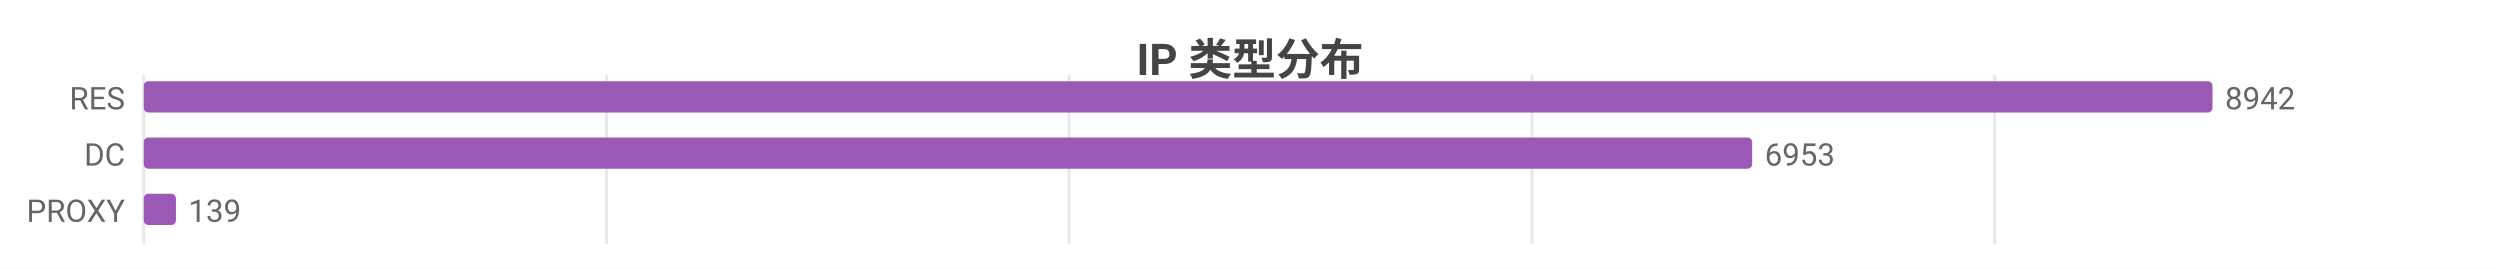
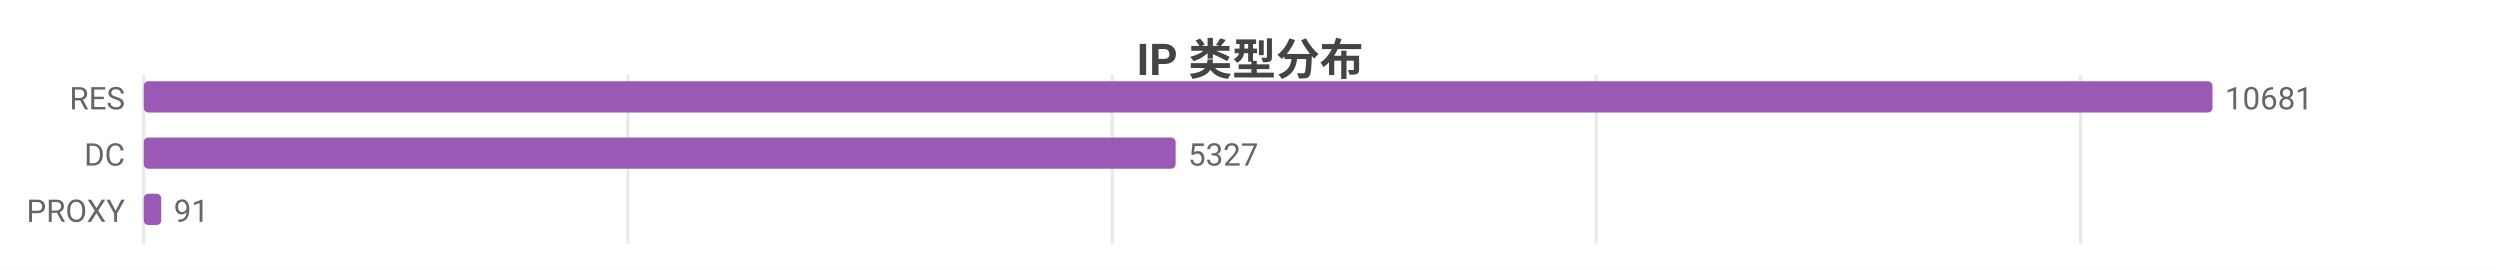
<svg xmlns="http://www.w3.org/2000/svg" width="800" height="86" viewBox="0 0 800 86">
  <rect width="800" height="86" fill="#ffffff" />
  <style>text{font-family:system-ui,-apple-system,'Segoe UI',Roboto,'PingFang SC','Microsoft YaHei','Noto Sans CJK SC',sans-serif}.g{stroke:#e8e8e8;stroke-width:1}.a{stroke:#999;stroke-width:1}.t{font-size:10px;fill:#666}.m{font-size:10px;text-anchor:middle;fill:#666}.e{font-size:10px;text-anchor:end;fill:#666}.l{font-size:11px;fill:#333}.tt{font-size:14px;font-weight:600;text-anchor:middle;fill:#444}.em{font-size:13px;text-anchor:middle;fill:#999}</style>
  <text class="tt" x="400.0" y="24">IP 类型分布</text>
  <line class="g" x1="46" y1="24" x2="46" y2="78" />
-   <line class="g" x1="194.1" y1="24" x2="194.1" y2="78" />
-   <line class="g" x1="342.1" y1="24" x2="342.1" y2="78" />
-   <line class="g" x1="490.2" y1="24" x2="490.2" y2="78" />
-   <line class="g" x1="638.3" y1="24" x2="638.3" y2="78" />
+   <line class="g" x1="200.9" y1="24" x2="200.9" y2="78" />
+   <line class="g" x1="355.9" y1="24" x2="355.9" y2="78" />
+   <line class="g" x1="510.8" y1="24" x2="510.8" y2="78" />
+   <line class="g" x1="665.8" y1="24" x2="665.8" y2="78" />
  <text class="e" x="40" y="35">RES</text>
  <rect x="46" y="26" width="662" height="10" fill="#9b59b6" rx="1.5" />
-   <text class="t" x="712" y="35">8942</text>
+   <text class="t" x="712" y="35">10681</text>
  <text class="e" x="40" y="53">DC</text>
-   <rect x="46" y="44" width="514.7" height="10" fill="#9b59b6" rx="1.5" />
-   <text class="t" x="564.7" y="53">6953</text>
+   <rect x="46" y="44" width="330.2" height="10" fill="#9b59b6" rx="1.5" />
+   <text class="t" x="380.2" y="53">5327</text>
  <text class="e" x="40" y="71">PROXY</text>
-   <rect x="46" y="62" width="10.3" height="10" fill="#9b59b6" rx="1.5" />
-   <text class="t" x="60.3" y="71">139</text>
+   <rect x="46" y="62" width="5.6" height="10" fill="#9b59b6" rx="1.5" />
+   <text class="t" x="55.6" y="71">91</text>
</svg>
